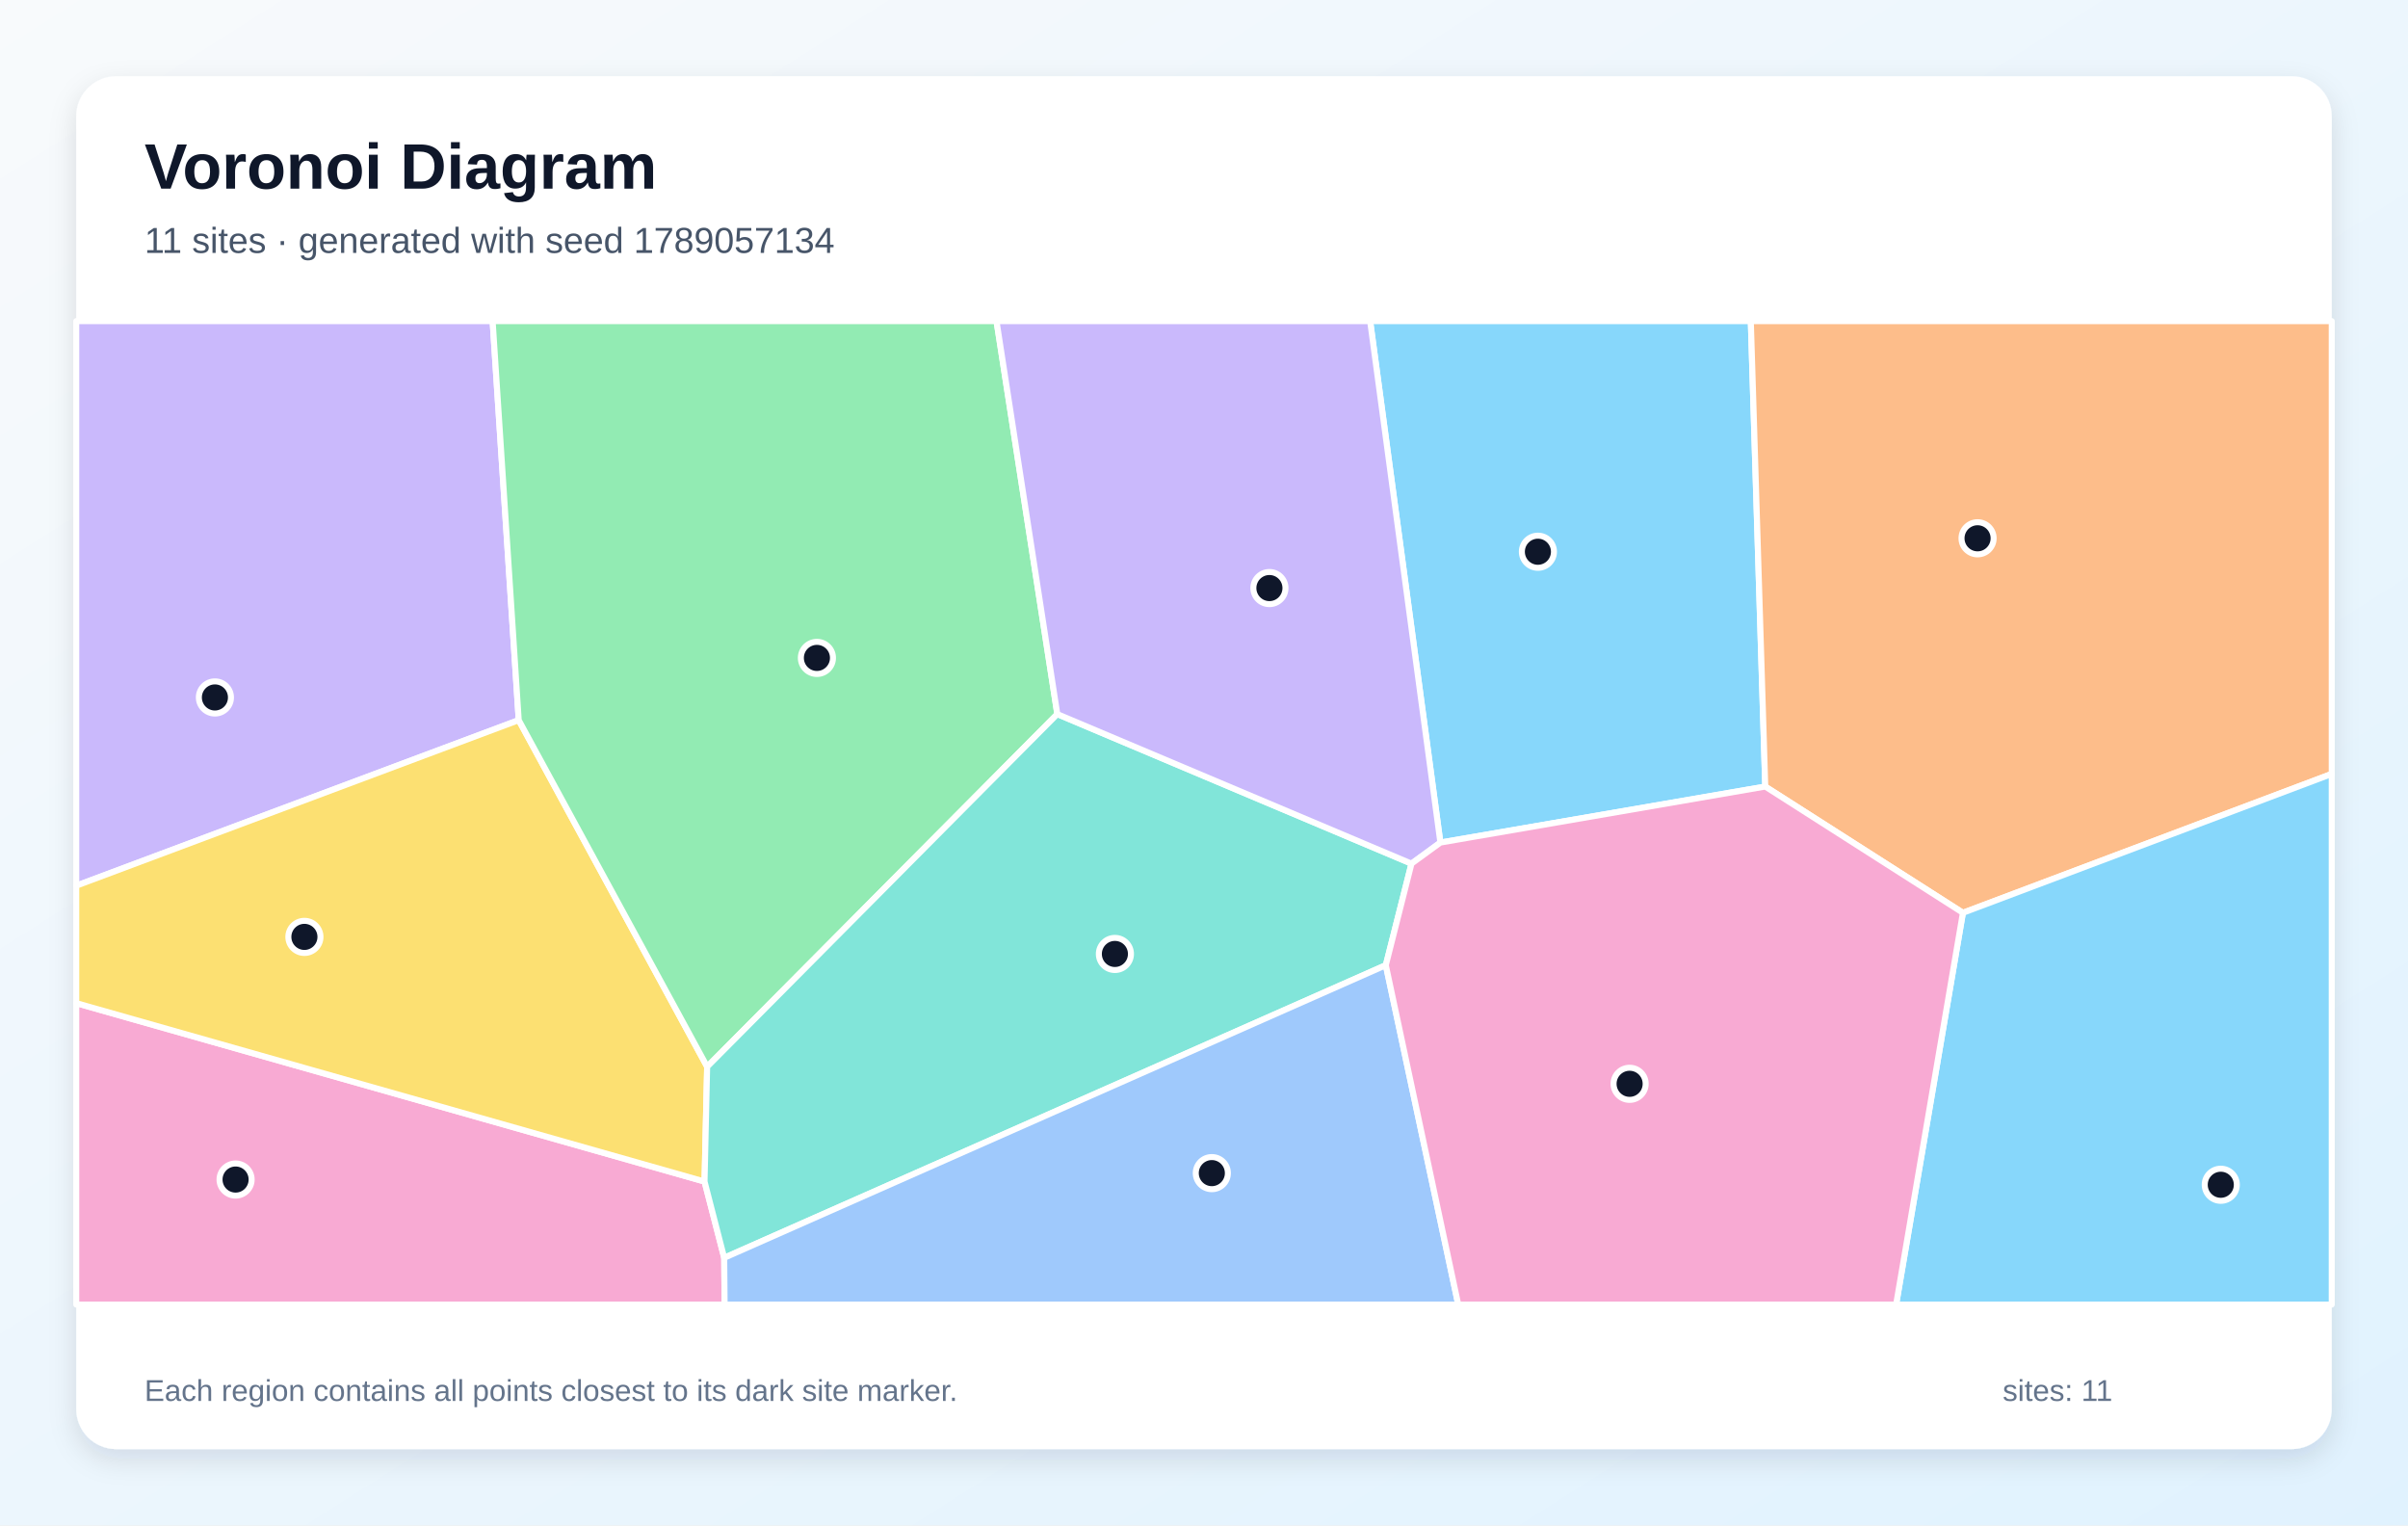
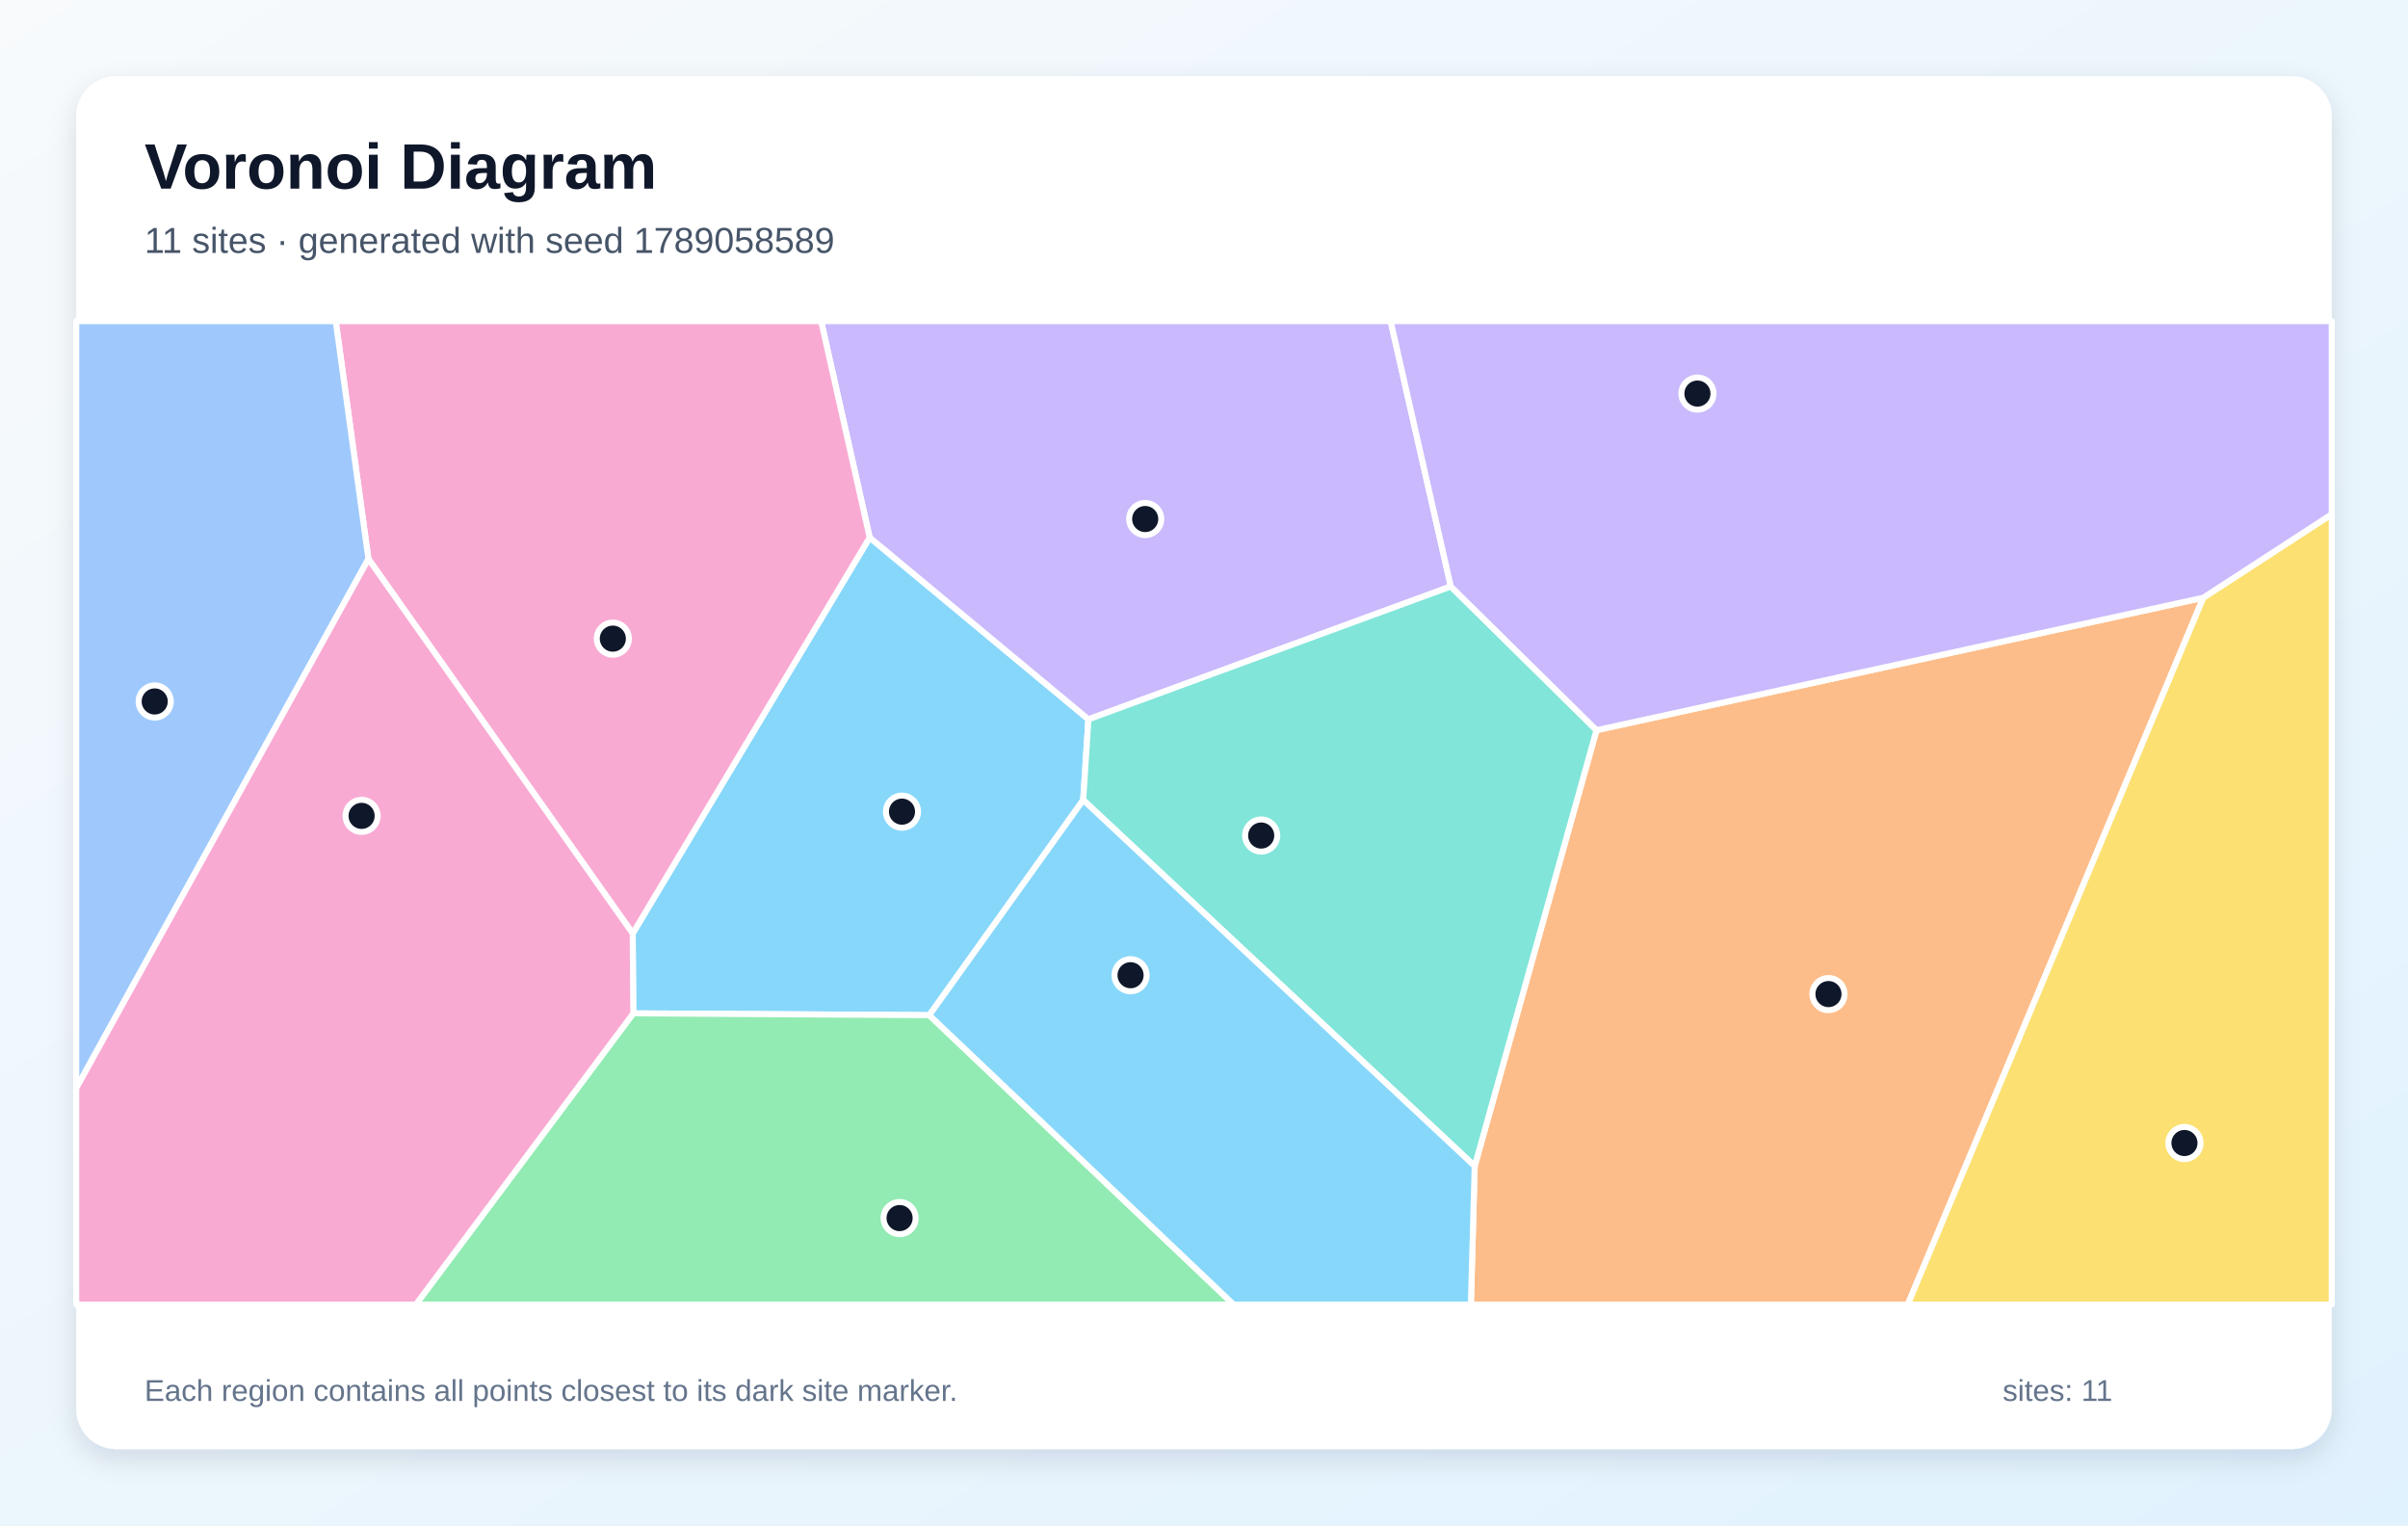
<svg xmlns="http://www.w3.org/2000/svg" width="1200" height="760" viewBox="0 0 1200 760" role="img" aria-labelledby="title description">
  <defs>
    <linearGradient id="background" x1="0" y1="0" x2="1" y2="1">
      <stop stop-color="#F8FAFC" />
      <stop offset="1" stop-color="#E0F2FE" />
    </linearGradient>
    <filter id="shadow" x="-10%" y="-10%" width="120%" height="120%">
      <feDropShadow dx="0" dy="5" stdDeviation="7" flood-color="#0F172A" flood-opacity=".12" />
    </filter>
  </defs>
  <rect width="1200" height="760" fill="url(#background)" />
  <rect x="38" y="38" width="1124" height="684" rx="20" fill="#FFFFFF" filter="url(#shadow)" />
  <g font-family="Arial, sans-serif">
    <text x="72" y="94" font-size="32" font-weight="700" fill="#0F172A">Voronoi Diagram</text>
-     <text x="72" y="126" font-size="18" fill="#475569">11 sites · generated with seed 1789057134</text>
+     <text x="72" y="126" font-size="18" fill="#475569">11 sites · generated with seed 1789058589</text>
  </g>
  <g stroke="#FFFFFF" stroke-width="3" stroke-linejoin="round">
-     <polygon points="717.8,419.8 682.8,160.0 872.5,160.0 879.7,391.9" fill="#38BDF8" fill-opacity="0.60" />
-     <polygon points="258.5,358.8 38.0,441.3 38.0,160.0 245.5,160.0" fill="#A78BFA" fill-opacity="0.60" />
-     <polygon points="38.0,499.8 351.1,588.7 360.9,626.7 361.1,650.0 38.0,650.0" fill="#F472B6" fill-opacity="0.60" />
-     <polygon points="978.2,454.8 879.7,391.9 872.5,160.0 1162.0,160.0 1162.0,385.6" fill="#FB923C" fill-opacity="0.60" />
-     <polygon points="352.4,531.5 351.1,588.7 38.0,499.8 38.0,441.3 258.5,358.8" fill="#FACC15" fill-opacity="0.60" />
-     <polygon points="526.9,355.8 352.4,531.5 258.5,358.8 245.5,160.0 496.6,160.0" fill="#4ADE80" fill-opacity="0.60" />
-     <polygon points="690.6,480.9 360.9,626.7 351.1,588.7 352.4,531.5 526.9,355.8 703.4,430.3" fill="#2DD4BF" fill-opacity="0.60" />
-     <polygon points="360.9,626.7 690.6,480.9 726.7,650.0 361.1,650.0" fill="#60A5FA" fill-opacity="0.60" />
-     <polygon points="978.2,454.8 1162.0,385.6 1162.0,650.0 944.9,650.0" fill="#38BDF8" fill-opacity="0.60" />
-     <polygon points="703.4,430.3 526.9,355.8 496.6,160.0 682.8,160.0 717.8,419.8" fill="#A78BFA" fill-opacity="0.60" />
-     <polygon points="690.6,480.9 703.4,430.3 717.8,419.8 879.7,391.9 978.2,454.8 944.9,650.0 726.7,650.0" fill="#F472B6" fill-opacity="0.60" />
+     <polygon points="539.8,398.6 463.1,505.8 315.6,504.9 315.3,465.1 433.4,267.8 542.4,358.4" fill="#38BDF8" fill-opacity="0.60" />
+     <polygon points="723.0,292.2 542.4,358.4 433.4,267.8 409.2,160.0 693.0,160.0" fill="#A78BFA" fill-opacity="0.60" />
+     <polygon points="183.6,278.5 167.3,160.0 409.2,160.0 433.4,267.8 315.3,465.1" fill="#F472B6" fill-opacity="0.60" />
+     <polygon points="734.9,581.0 795.6,363.8 1098.0,297.8 950.7,650.0 733.0,650.0" fill="#FB923C" fill-opacity="0.60" />
+     <polygon points="1098.0,297.8 1162.0,256.2 1162.0,650.0 950.7,650.0" fill="#FACC15" fill-opacity="0.60" />
+     <polygon points="315.6,504.9 463.1,505.8 614.8,650.0 207.2,650.0" fill="#4ADE80" fill-opacity="0.60" />
+     <polygon points="539.8,398.6 542.4,358.4 723.0,292.2 795.6,363.8 734.9,581.0" fill="#2DD4BF" fill-opacity="0.60" />
+     <polygon points="38.0,542.2 38.0,160.0 167.3,160.0 183.6,278.5" fill="#60A5FA" fill-opacity="0.60" />
+     <polygon points="463.1,505.8 539.8,398.6 734.9,581.0 733.0,650.0 614.8,650.0" fill="#38BDF8" fill-opacity="0.60" />
+     <polygon points="1098.0,297.8 795.6,363.8 723.0,292.2 693.0,160.0 1162.0,160.0 1162.0,256.2" fill="#A78BFA" fill-opacity="0.60" />
+     <polygon points="38.0,542.2 183.6,278.5 315.3,465.1 315.6,504.9 207.2,650.0 38.0,650.0" fill="#F472B6" fill-opacity="0.60" />
  </g>
  <g>
-     <circle cx="766.4" cy="274.9" r="8" fill="#0F172A" stroke="#FFFFFF" stroke-width="3" />
-     <circle cx="107.1" cy="347.5" r="8" fill="#0F172A" stroke="#FFFFFF" stroke-width="3" />
-     <circle cx="117.4" cy="587.7" r="8" fill="#0F172A" stroke="#FFFFFF" stroke-width="3" />
-     <circle cx="985.5" cy="268.2" r="8" fill="#0F172A" stroke="#FFFFFF" stroke-width="3" />
-     <circle cx="151.7" cy="466.8" r="8" fill="#0F172A" stroke="#FFFFFF" stroke-width="3" />
-     <circle cx="407.1" cy="327.8" r="8" fill="#0F172A" stroke="#FFFFFF" stroke-width="3" />
-     <circle cx="555.6" cy="475.3" r="8" fill="#0F172A" stroke="#FFFFFF" stroke-width="3" />
-     <circle cx="603.9" cy="584.5" r="8" fill="#0F172A" stroke="#FFFFFF" stroke-width="3" />
-     <circle cx="1106.7" cy="590.3" r="8" fill="#0F172A" stroke="#FFFFFF" stroke-width="3" />
-     <circle cx="632.6" cy="293.0" r="8" fill="#0F172A" stroke="#FFFFFF" stroke-width="3" />
-     <circle cx="812.1" cy="540.0" r="8" fill="#0F172A" stroke="#FFFFFF" stroke-width="3" />
+     <circle cx="449.5" cy="404.4" r="8" fill="#0F172A" stroke="#FFFFFF" stroke-width="3" />
+     <circle cx="570.7" cy="258.6" r="8" fill="#0F172A" stroke="#FFFFFF" stroke-width="3" />
+     <circle cx="305.4" cy="318.2" r="8" fill="#0F172A" stroke="#FFFFFF" stroke-width="3" />
+     <circle cx="911.2" cy="495.3" r="8" fill="#0F172A" stroke="#FFFFFF" stroke-width="3" />
+     <circle cx="1088.6" cy="569.5" r="8" fill="#0F172A" stroke="#FFFFFF" stroke-width="3" />
+     <circle cx="448.3" cy="606.9" r="8" fill="#0F172A" stroke="#FFFFFF" stroke-width="3" />
+     <circle cx="628.5" cy="416.3" r="8" fill="#0F172A" stroke="#FFFFFF" stroke-width="3" />
+     <circle cx="77.1" cy="349.5" r="8" fill="#0F172A" stroke="#FFFFFF" stroke-width="3" />
+     <circle cx="563.4" cy="485.9" r="8" fill="#0F172A" stroke="#FFFFFF" stroke-width="3" />
+     <circle cx="845.9" cy="196.1" r="8" fill="#0F172A" stroke="#FFFFFF" stroke-width="3" />
+     <circle cx="180.2" cy="406.5" r="8" fill="#0F172A" stroke="#FFFFFF" stroke-width="3" />
  </g>
  <g font-family="Arial, sans-serif" font-size="15" fill="#64748B">
    <text x="72" y="698">Each region contains all points closest to its dark site marker.</text>
    <text x="998" y="698">sites: 11</text>
  </g>
</svg>
